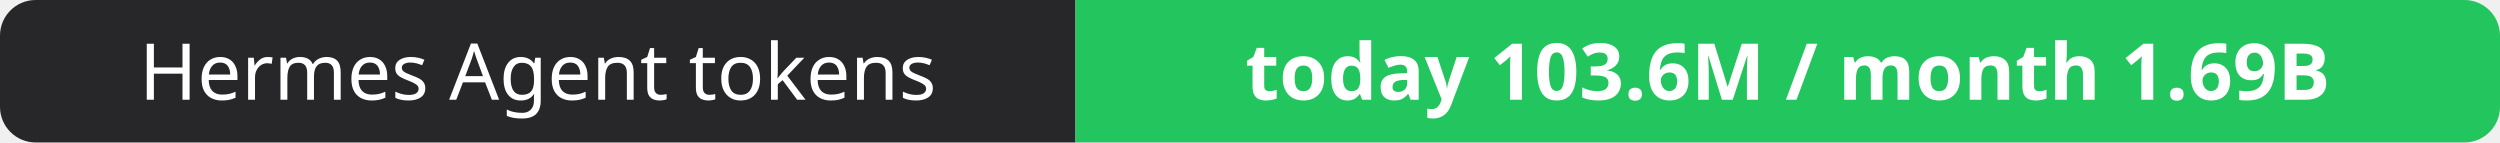
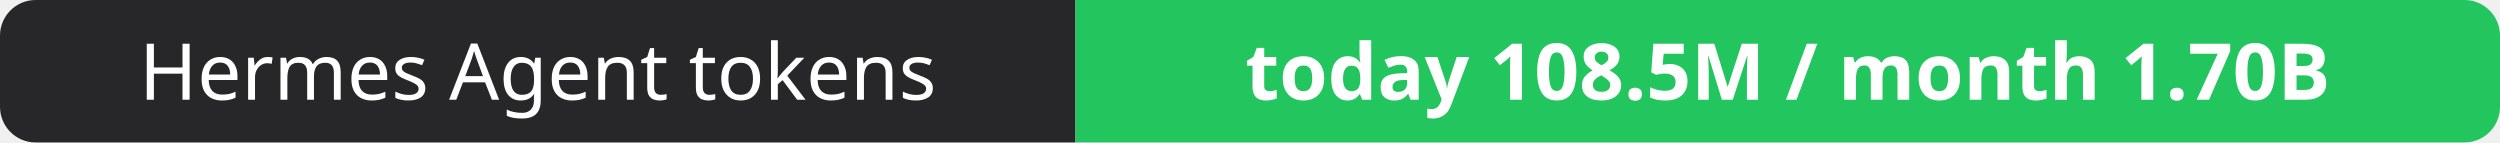
- <svg xmlns="http://www.w3.org/2000/svg" width="351" height="20" role="img" aria-label="Hermes Agent tokens: today 103.6M / month 1.69B">
+ <svg xmlns="http://www.w3.org/2000/svg" width="351" height="20" role="img" aria-label="Hermes Agent tokens: today 108.5M / month 1.70B">
  <clipPath id="r">
    <rect width="351" height="20" rx="5" fill="#fff" />
  </clipPath>
  <g clip-path="url(#r)">
    <rect width="151" height="20" fill="#27272a" />
    <rect x="151" width="200" height="20" fill="#22c55e" />
  </g>
  <g fill="#fff" text-anchor="middle" font-family="Verdana,Geneva,sans-serif" font-size="11">
    <text x="75.5" y="14">Hermes Agent tokens</text>
-     <text x="251.0" y="14" font-weight="700">today 103.6M / month 1.69B</text>
+     <text x="251.0" y="14" font-weight="700">today 108.5M / month 1.70B</text>
  </g>
</svg>
